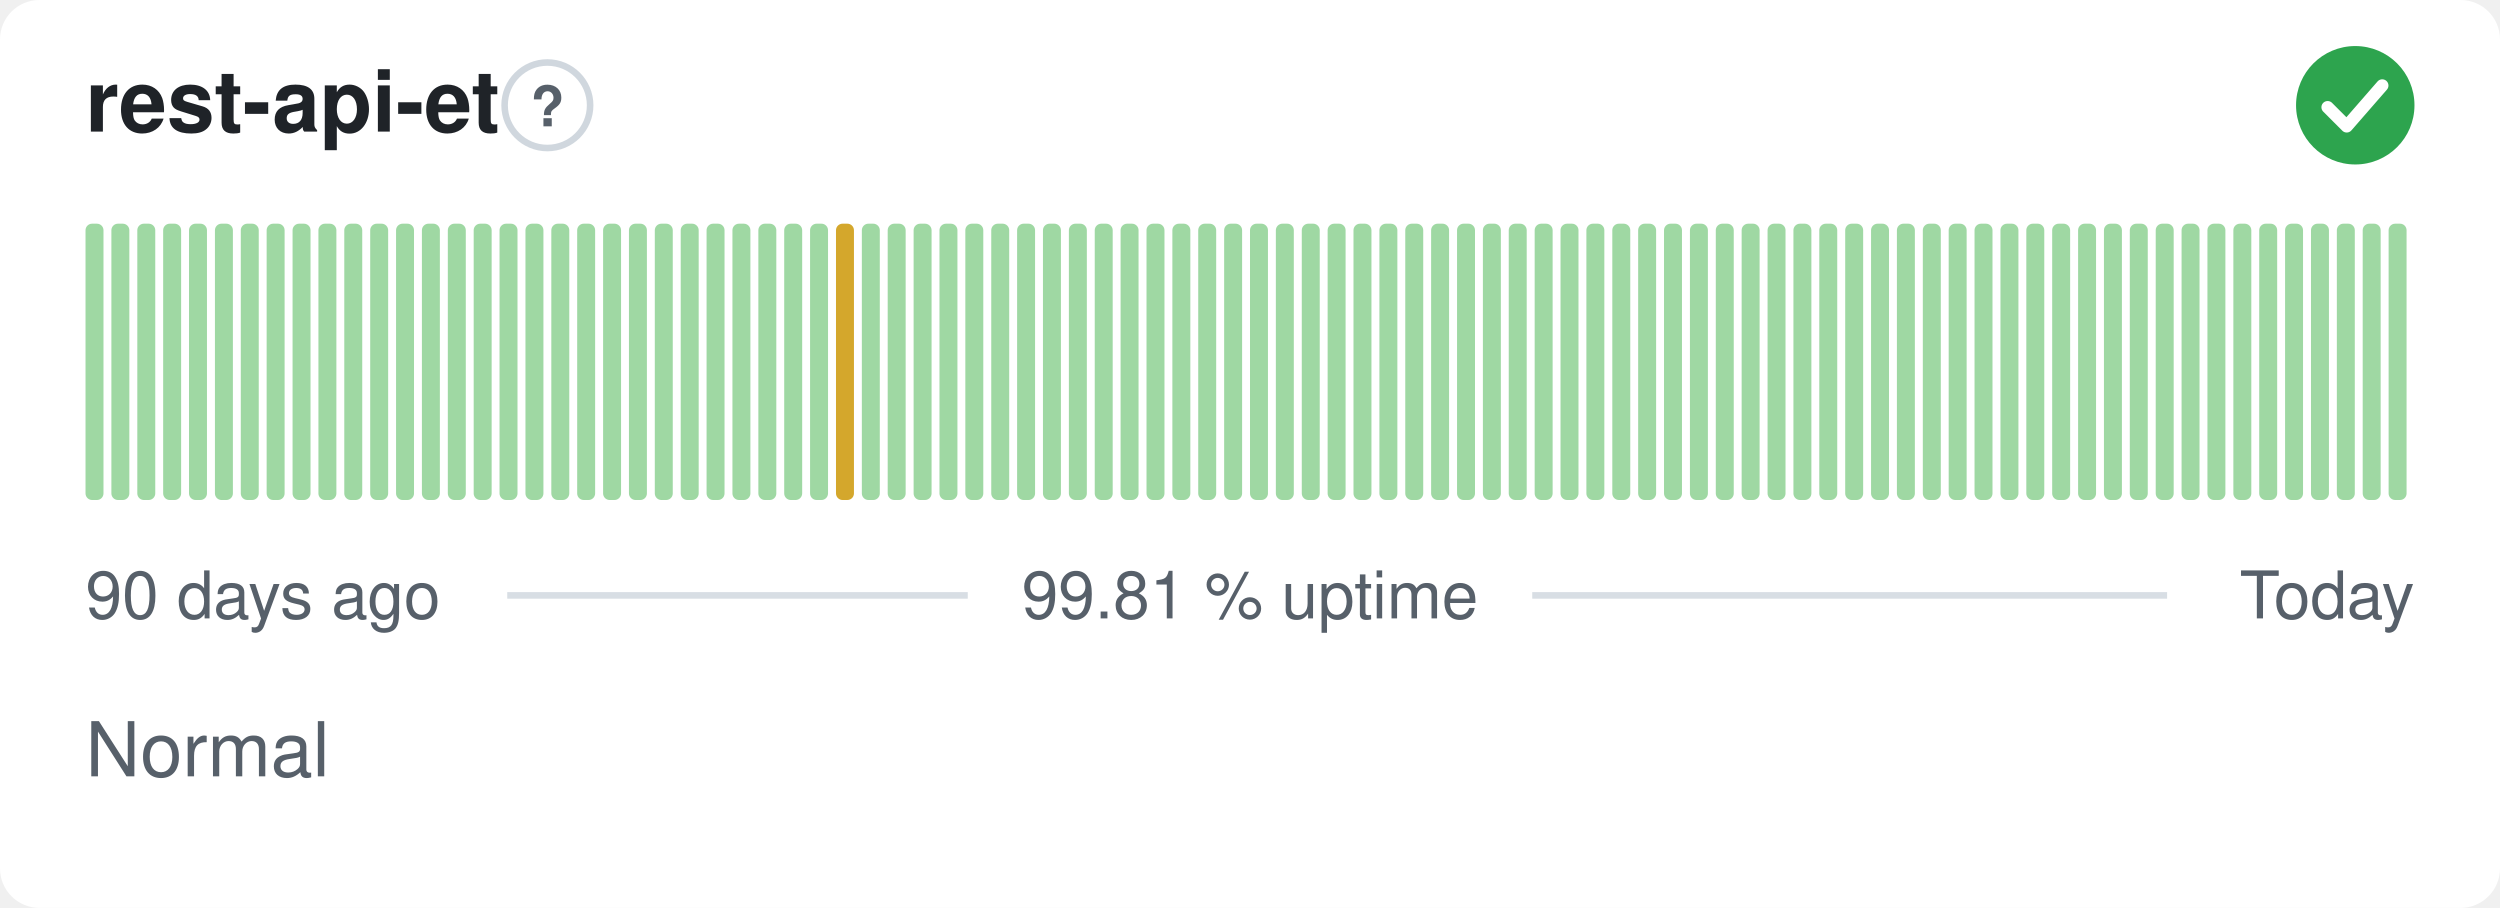
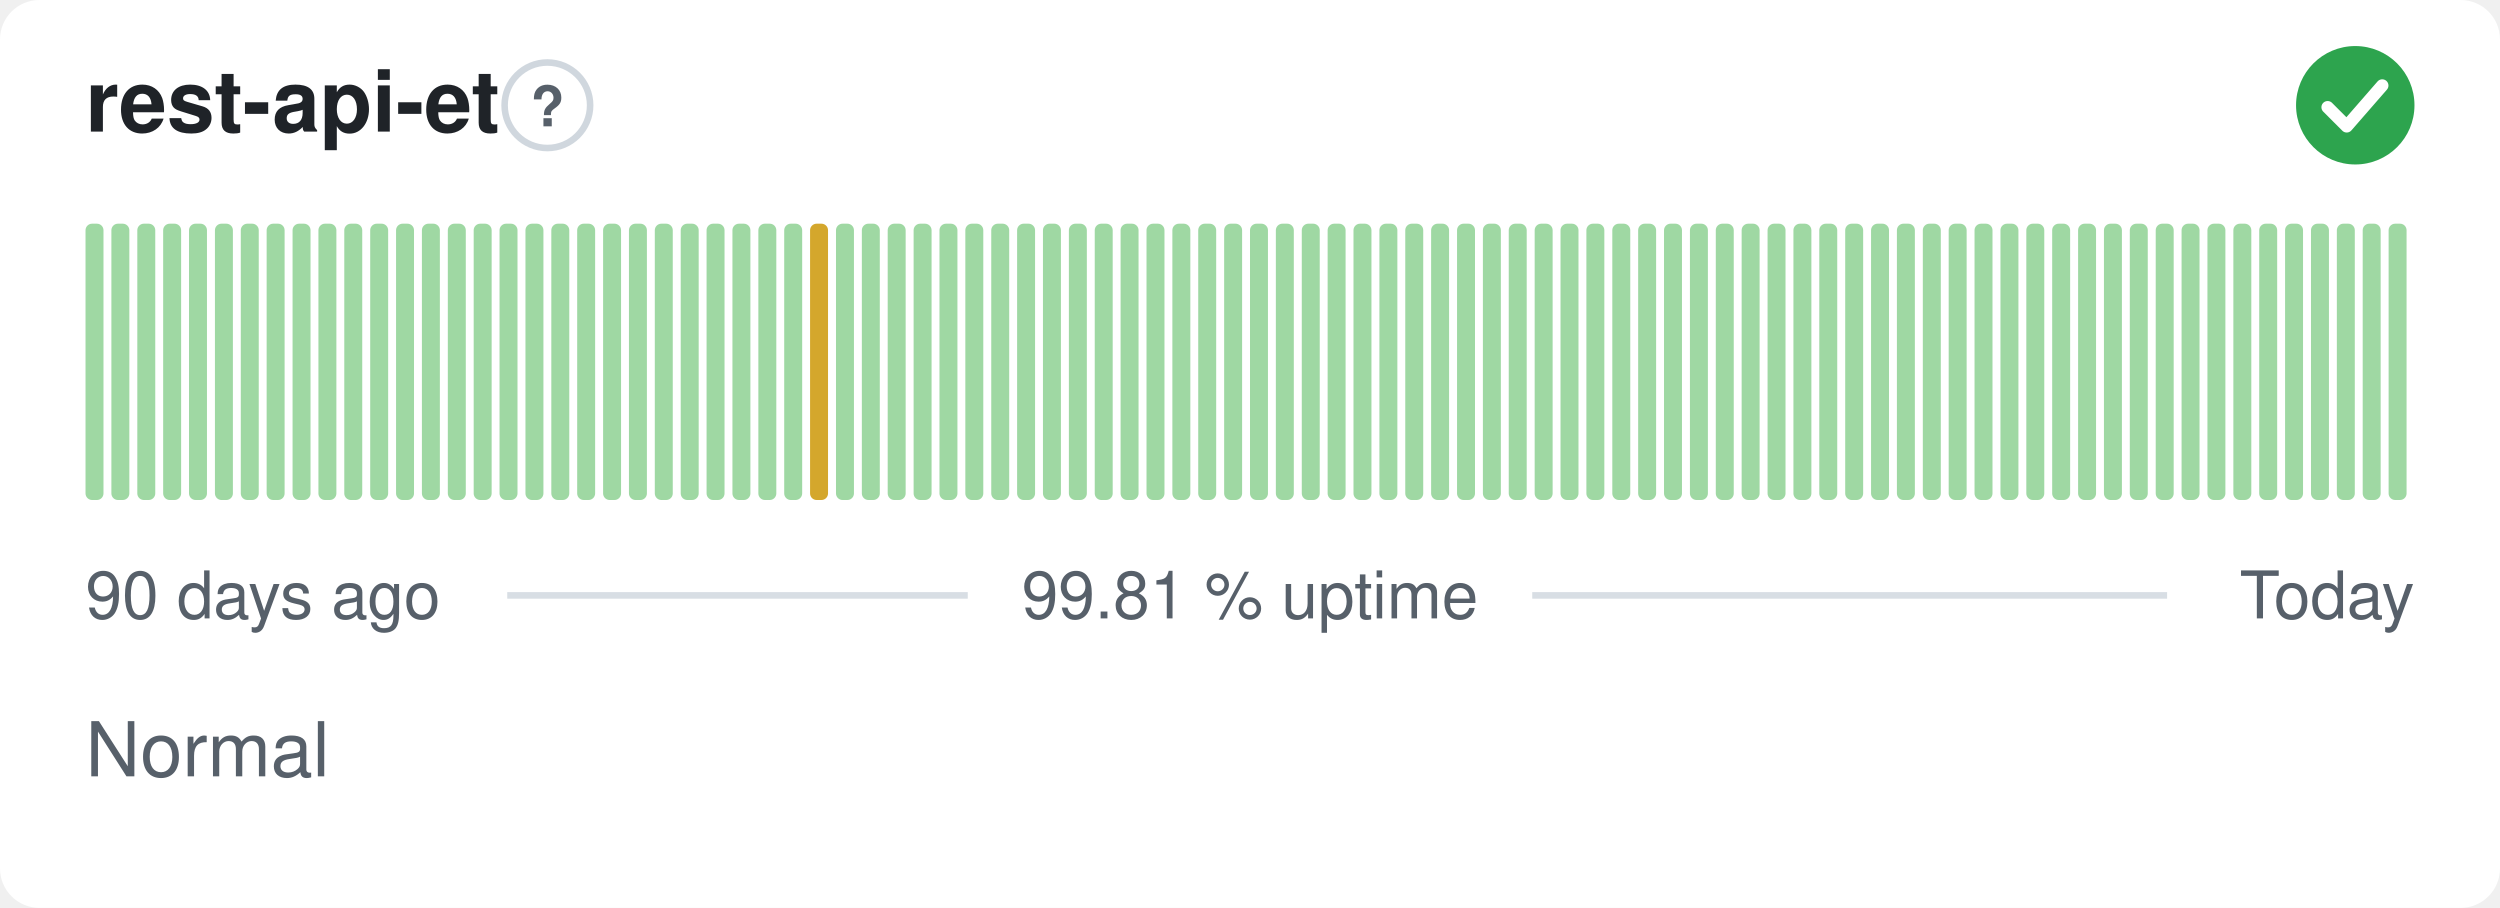
<svg xmlns="http://www.w3.org/2000/svg" width="380" height="138" viewBox="0 0 380 138" role="img" aria-label="rest-api-et: Normal, 99.81 % uptime over the last 90 days" font-family="-apple-system,BlinkMacSystemFont,'Segoe UI',Helvetica,Arial,sans-serif">
  <style>
    @media (prefers-color-scheme: dark) {
      .bg { fill: #0d1117 }
      .title { fill: #e6edf3 }
      .muted { fill: #8b949e }
      .hint { stroke: #30363d }
      .rule { stroke: #30363d }
      .nodata { fill: #21262d }
    }
  </style>
  <rect class="bg" width="380" height="138" rx="6" fill="#ffffff" />
  <text class="title" x="13" y="20" font-size="13" font-weight="600" fill="#1f2328">rest-api-et</text>
  <circle class="hint" cx="83.2" cy="16" r="6.5" fill="none" stroke="#d0d7de" stroke-width="1" />
  <text class="muted" x="83.2" y="19.2" text-anchor="middle" font-size="8.5" font-weight="700" fill="#57606a">?</text>
  <circle cx="358" cy="16" r="9" fill="#2da44e" />
  <path d="M353.80 16.30l2.90 2.90 5.40 -6.20" fill="none" stroke="#fff" stroke-width="1.89" stroke-linecap="round" stroke-linejoin="round" />
  <rect x="13.00" y="34.00" width="2.73" height="42.00" rx="1" fill="#9fd8a3" />
  <rect x="16.93" y="34.00" width="2.73" height="42.00" rx="1" fill="#9fd8a3" />
  <rect x="20.87" y="34.00" width="2.73" height="42.00" rx="1" fill="#9fd8a3" />
  <rect x="24.80" y="34.00" width="2.73" height="42.00" rx="1" fill="#9fd8a3" />
  <rect x="28.73" y="34.00" width="2.73" height="42.00" rx="1" fill="#9fd8a3" />
  <rect x="32.67" y="34.00" width="2.73" height="42.00" rx="1" fill="#9fd8a3" />
  <rect x="36.60" y="34.00" width="2.73" height="42.00" rx="1" fill="#9fd8a3" />
  <rect x="40.53" y="34.00" width="2.73" height="42.00" rx="1" fill="#9fd8a3" />
  <rect x="44.47" y="34.00" width="2.73" height="42.00" rx="1" fill="#9fd8a3" />
  <rect x="48.40" y="34.00" width="2.73" height="42.00" rx="1" fill="#9fd8a3" />
  <rect x="52.33" y="34.00" width="2.73" height="42.00" rx="1" fill="#9fd8a3" />
  <rect x="56.27" y="34.00" width="2.73" height="42.00" rx="1" fill="#9fd8a3" />
  <rect x="60.20" y="34.00" width="2.73" height="42.00" rx="1" fill="#9fd8a3" />
  <rect x="64.13" y="34.00" width="2.73" height="42.00" rx="1" fill="#9fd8a3" />
  <rect x="68.07" y="34.00" width="2.73" height="42.00" rx="1" fill="#9fd8a3" />
  <rect x="72.00" y="34.00" width="2.73" height="42.00" rx="1" fill="#9fd8a3" />
  <rect x="75.93" y="34.00" width="2.73" height="42.00" rx="1" fill="#9fd8a3" />
  <rect x="79.87" y="34.00" width="2.73" height="42.00" rx="1" fill="#9fd8a3" />
  <rect x="83.80" y="34.00" width="2.73" height="42.00" rx="1" fill="#9fd8a3" />
  <rect x="87.73" y="34.00" width="2.73" height="42.00" rx="1" fill="#9fd8a3" />
  <rect x="91.67" y="34.00" width="2.73" height="42.00" rx="1" fill="#9fd8a3" />
  <rect x="95.60" y="34.00" width="2.73" height="42.00" rx="1" fill="#9fd8a3" />
  <rect x="99.53" y="34.00" width="2.73" height="42.00" rx="1" fill="#9fd8a3" />
  <rect x="103.47" y="34.00" width="2.73" height="42.00" rx="1" fill="#9fd8a3" />
  <rect x="107.40" y="34.00" width="2.73" height="42.00" rx="1" fill="#9fd8a3" />
  <rect x="111.33" y="34.00" width="2.73" height="42.00" rx="1" fill="#9fd8a3" />
  <rect x="115.27" y="34.00" width="2.73" height="42.00" rx="1" fill="#9fd8a3" />
  <rect x="119.20" y="34.00" width="2.73" height="42.00" rx="1" fill="#9fd8a3" />
-   <rect x="123.13" y="34.00" width="2.73" height="42.00" rx="1" fill="#9fd8a3" />
-   <rect x="127.07" y="34.00" width="2.73" height="42.00" rx="1" fill="#d4a72c" />
+   <rect x="123.13" y="34.00" width="2.73" height="42.00" rx="1" fill="#d4a72c" />
+   <rect x="127.07" y="34.00" width="2.73" height="42.00" rx="1" fill="#9fd8a3" />
  <rect x="131.00" y="34.00" width="2.73" height="42.00" rx="1" fill="#9fd8a3" />
  <rect x="134.93" y="34.00" width="2.73" height="42.00" rx="1" fill="#9fd8a3" />
  <rect x="138.87" y="34.00" width="2.73" height="42.00" rx="1" fill="#9fd8a3" />
  <rect x="142.80" y="34.00" width="2.73" height="42.00" rx="1" fill="#9fd8a3" />
  <rect x="146.73" y="34.00" width="2.73" height="42.00" rx="1" fill="#9fd8a3" />
  <rect x="150.67" y="34.00" width="2.73" height="42.00" rx="1" fill="#9fd8a3" />
  <rect x="154.60" y="34.00" width="2.73" height="42.00" rx="1" fill="#9fd8a3" />
  <rect x="158.53" y="34.00" width="2.73" height="42.00" rx="1" fill="#9fd8a3" />
  <rect x="162.47" y="34.00" width="2.73" height="42.00" rx="1" fill="#9fd8a3" />
  <rect x="166.40" y="34.00" width="2.73" height="42.00" rx="1" fill="#9fd8a3" />
  <rect x="170.33" y="34.00" width="2.73" height="42.00" rx="1" fill="#9fd8a3" />
  <rect x="174.27" y="34.00" width="2.73" height="42.00" rx="1" fill="#9fd8a3" />
  <rect x="178.20" y="34.00" width="2.73" height="42.00" rx="1" fill="#9fd8a3" />
  <rect x="182.13" y="34.00" width="2.73" height="42.00" rx="1" fill="#9fd8a3" />
  <rect x="186.07" y="34.00" width="2.73" height="42.00" rx="1" fill="#9fd8a3" />
  <rect x="190.00" y="34.00" width="2.73" height="42.00" rx="1" fill="#9fd8a3" />
  <rect x="193.93" y="34.00" width="2.73" height="42.00" rx="1" fill="#9fd8a3" />
  <rect x="197.87" y="34.00" width="2.73" height="42.00" rx="1" fill="#9fd8a3" />
  <rect x="201.80" y="34.00" width="2.73" height="42.00" rx="1" fill="#9fd8a3" />
  <rect x="205.73" y="34.00" width="2.73" height="42.00" rx="1" fill="#9fd8a3" />
  <rect x="209.67" y="34.00" width="2.73" height="42.00" rx="1" fill="#9fd8a3" />
  <rect x="213.60" y="34.00" width="2.73" height="42.00" rx="1" fill="#9fd8a3" />
  <rect x="217.53" y="34.00" width="2.73" height="42.00" rx="1" fill="#9fd8a3" />
  <rect x="221.47" y="34.00" width="2.73" height="42.00" rx="1" fill="#9fd8a3" />
  <rect x="225.40" y="34.00" width="2.73" height="42.00" rx="1" fill="#9fd8a3" />
  <rect x="229.33" y="34.00" width="2.73" height="42.00" rx="1" fill="#9fd8a3" />
  <rect x="233.27" y="34.00" width="2.73" height="42.00" rx="1" fill="#9fd8a3" />
  <rect x="237.20" y="34.00" width="2.73" height="42.00" rx="1" fill="#9fd8a3" />
  <rect x="241.13" y="34.00" width="2.73" height="42.00" rx="1" fill="#9fd8a3" />
  <rect x="245.07" y="34.00" width="2.73" height="42.00" rx="1" fill="#9fd8a3" />
  <rect x="249.00" y="34.00" width="2.73" height="42.00" rx="1" fill="#9fd8a3" />
  <rect x="252.93" y="34.00" width="2.73" height="42.00" rx="1" fill="#9fd8a3" />
  <rect x="256.87" y="34.00" width="2.73" height="42.00" rx="1" fill="#9fd8a3" />
  <rect x="260.80" y="34.00" width="2.73" height="42.00" rx="1" fill="#9fd8a3" />
  <rect x="264.73" y="34.00" width="2.73" height="42.00" rx="1" fill="#9fd8a3" />
  <rect x="268.67" y="34.00" width="2.73" height="42.00" rx="1" fill="#9fd8a3" />
  <rect x="272.60" y="34.00" width="2.73" height="42.00" rx="1" fill="#9fd8a3" />
  <rect x="276.53" y="34.00" width="2.73" height="42.00" rx="1" fill="#9fd8a3" />
  <rect x="280.47" y="34.00" width="2.73" height="42.00" rx="1" fill="#9fd8a3" />
  <rect x="284.40" y="34.00" width="2.73" height="42.00" rx="1" fill="#9fd8a3" />
  <rect x="288.33" y="34.00" width="2.73" height="42.00" rx="1" fill="#9fd8a3" />
  <rect x="292.27" y="34.00" width="2.73" height="42.00" rx="1" fill="#9fd8a3" />
  <rect x="296.20" y="34.00" width="2.73" height="42.00" rx="1" fill="#9fd8a3" />
  <rect x="300.13" y="34.00" width="2.73" height="42.00" rx="1" fill="#9fd8a3" />
  <rect x="304.07" y="34.00" width="2.73" height="42.00" rx="1" fill="#9fd8a3" />
  <rect x="308.00" y="34.00" width="2.73" height="42.00" rx="1" fill="#9fd8a3" />
  <rect x="311.93" y="34.00" width="2.73" height="42.00" rx="1" fill="#9fd8a3" />
  <rect x="315.87" y="34.00" width="2.73" height="42.00" rx="1" fill="#9fd8a3" />
  <rect x="319.80" y="34.00" width="2.73" height="42.00" rx="1" fill="#9fd8a3" />
  <rect x="323.73" y="34.00" width="2.73" height="42.00" rx="1" fill="#9fd8a3" />
  <rect x="327.67" y="34.00" width="2.73" height="42.00" rx="1" fill="#9fd8a3" />
  <rect x="331.60" y="34.00" width="2.73" height="42.00" rx="1" fill="#9fd8a3" />
  <rect x="335.53" y="34.00" width="2.73" height="42.00" rx="1" fill="#9fd8a3" />
  <rect x="339.47" y="34.00" width="2.73" height="42.00" rx="1" fill="#9fd8a3" />
  <rect x="343.40" y="34.00" width="2.73" height="42.00" rx="1" fill="#9fd8a3" />
  <rect x="347.33" y="34.00" width="2.73" height="42.00" rx="1" fill="#9fd8a3" />
  <rect x="351.27" y="34.00" width="2.73" height="42.00" rx="1" fill="#9fd8a3" />
  <rect x="355.20" y="34.00" width="2.73" height="42.00" rx="1" fill="#9fd8a3" />
  <rect x="359.13" y="34.00" width="2.73" height="42.00" rx="1" fill="#9fd8a3" />
  <rect x="363.07" y="34.00" width="2.73" height="42.00" rx="1" fill="#9fd8a3" />
  <text class="muted" x="13" y="94" font-size="10" fill="#57606a">90 days ago</text>
  <text class="muted" x="190" y="94" text-anchor="middle" font-size="10" fill="#57606a">99.81 % uptime</text>
  <text class="muted" x="367" y="94" text-anchor="end" font-size="10" fill="#57606a">Today</text>
  <line class="rule" x1="77.1" y1="90.5" x2="147.1" y2="90.5" stroke="#d8dee4" stroke-width="1" />
  <line class="rule" x1="232.9" y1="90.5" x2="329.4" y2="90.5" stroke="#d8dee4" stroke-width="1" />
  <text class="muted" x="13" y="118" font-size="11.5" fill="#57606a">Normal</text>
</svg>
